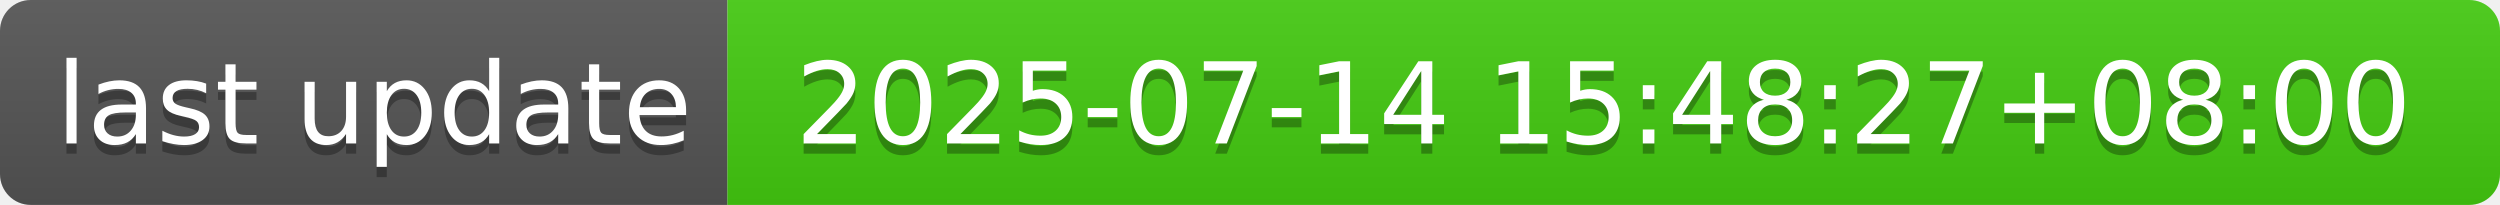
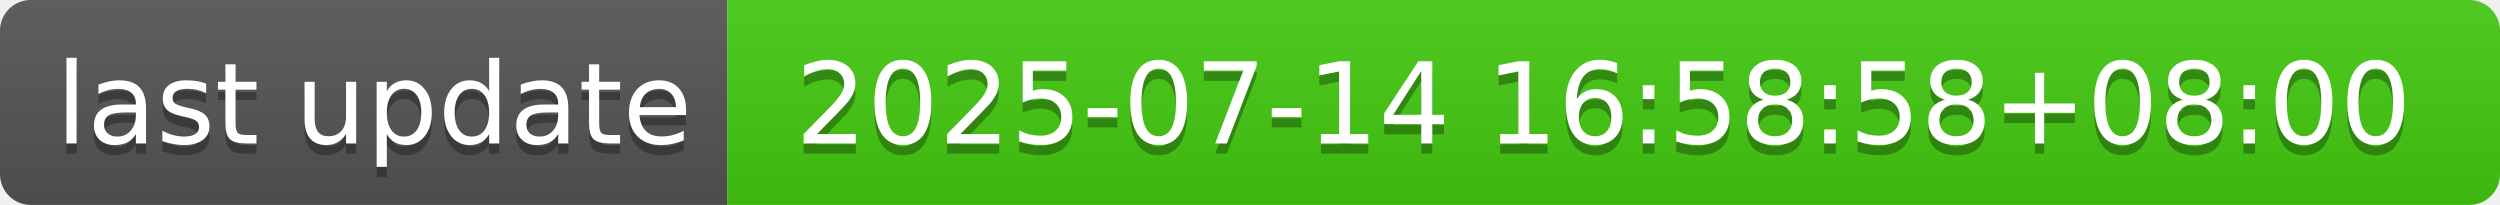
- <svg xmlns="http://www.w3.org/2000/svg" width="244" height="20" role="img" aria-label="last update: 2025-07-14 15:48:27+08:00">
+ <svg xmlns="http://www.w3.org/2000/svg" width="244" height="20" role="img" aria-label="last update: 2025-07-14 16:58:58+08:00">
  <linearGradient id="s" x2="0" y2="100%">
    <stop offset="0" stop-color="#bbb" stop-opacity=".1" />
    <stop offset="1" stop-opacity=".1" />
  </linearGradient>
  <clipPath id="r">
    <rect width="244" height="20" rx="3" fill="#fff" />
  </clipPath>
  <g clip-path="url(#r)">
    <rect width="71" height="20" fill="#555" />
    <rect x="71" width="173" height="20" fill="#4c1" />
    <rect width="244" height="20" fill="url(#s)" />
  </g>
  <g fill="#fff" text-anchor="middle" font-family="Verdana,Geneva,DejaVu Sans,sans-serif" text-rendering="geometricPrecision" font-size="110">
    <text aria-hidden="true" x="365" y="150" fill="#010101" fill-opacity=".3" transform="scale(.1)" textLength="610">last update</text>
    <text x="365" y="140" transform="scale(.1)" fill="#fff" textLength="610">last update</text>
-     <text aria-hidden="true" x="1565" y="150" fill="#010101" fill-opacity=".3" transform="scale(.1)" textLength="1630">2025-07-14 15:48:27+08:00</text>
-     <text x="1565" y="140" transform="scale(.1)" fill="#fff" textLength="1630">2025-07-14 15:48:27+08:00</text>
+     <text aria-hidden="true" x="1565" y="150" fill="#010101" fill-opacity=".3" transform="scale(.1)" textLength="1630">2025-07-14 16:58:58+08:00</text>
+     <text x="1565" y="140" transform="scale(.1)" fill="#fff" textLength="1630">2025-07-14 16:58:58+08:00</text>
  </g>
</svg>
